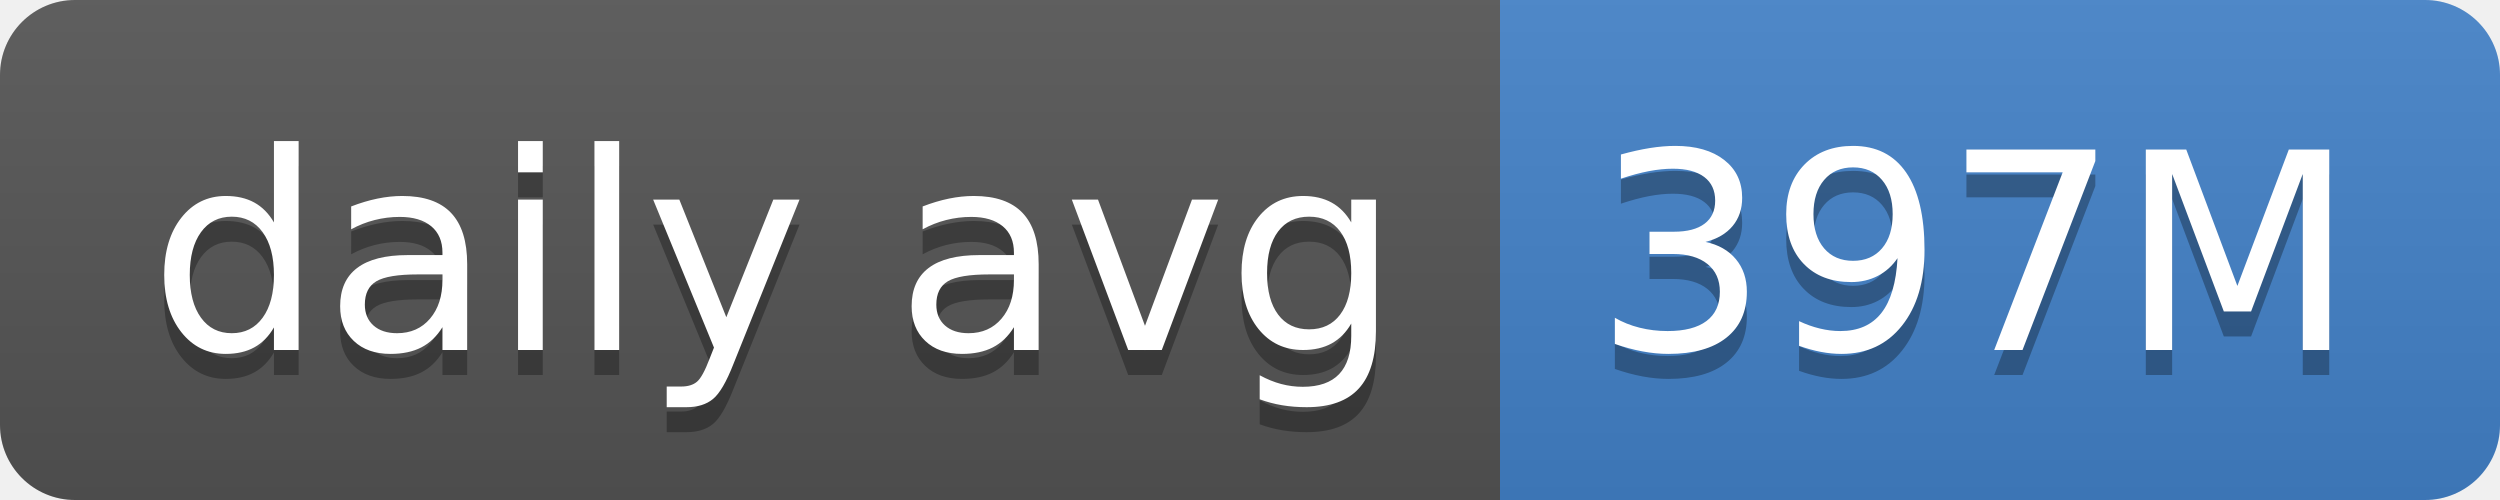
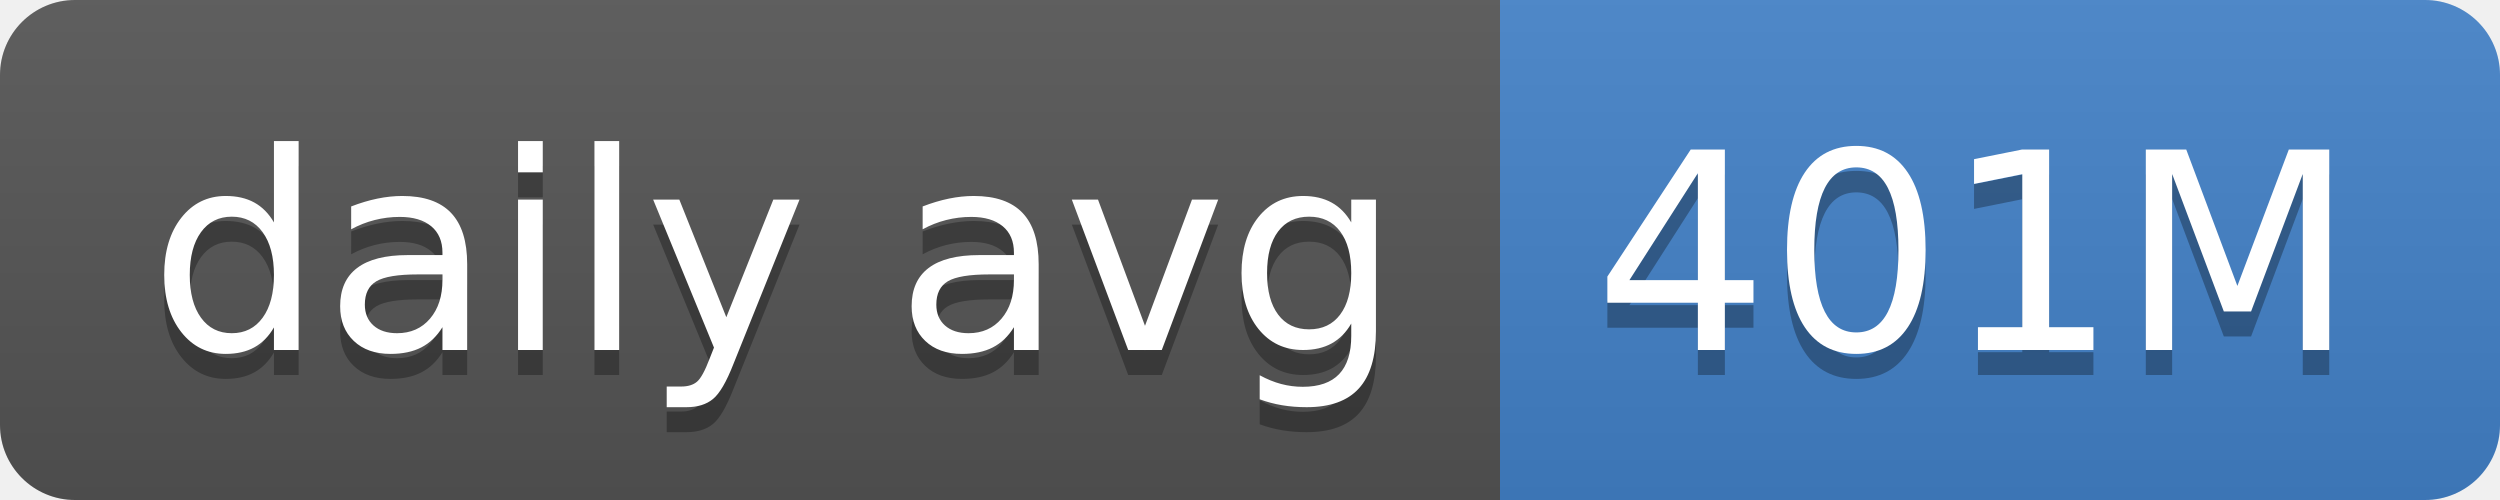
- <svg xmlns="http://www.w3.org/2000/svg" width="100" height="20" role="img" aria-label="daily avg: 397M">
+ <svg xmlns="http://www.w3.org/2000/svg" width="100" height="20" role="img" aria-label="daily avg: 401M">
  <linearGradient id="s" x2="0" y2="100%">
    <stop offset="0" stop-color="#bbb" stop-opacity=".1" />
    <stop offset="1" stop-opacity=".1" />
  </linearGradient>
  <clipPath id="r">
    <rect width="100" height="20" rx="3" fill="#fff" />
  </clipPath>
  <g clip-path="url(#r)">
    <rect width="60" height="20" fill="#555" />
    <rect x="60" width="40" height="20" fill="#4382c9" />
    <rect width="100" height="20" fill="url(#s)" />
  </g>
  <g fill="#fff" text-anchor="middle" font-family="Verdana,Geneva,DejaVu Sans,sans-serif" text-rendering="geometricPrecision" font-size="110">
    <text aria-hidden="true" x="310" y="150" fill="#010101" fill-opacity=".3" transform="scale(.1)" textLength="500">daily avg</text>
    <text x="310" y="140" transform="scale(.1)" fill="#fff" textLength="500">daily avg</text>
-     <text aria-hidden="true" x="790" y="150" fill="#010101" fill-opacity=".3" transform="scale(.1)" textLength="300">397M</text>
-     <text x="790" y="140" transform="scale(.1)" fill="#fff" textLength="300">397M</text>
+     <text aria-hidden="true" x="790" y="150" fill="#010101" fill-opacity=".3" transform="scale(.1)" textLength="300">401M</text>
+     <text x="790" y="140" transform="scale(.1)" fill="#fff" textLength="300">401M</text>
  </g>
</svg>
